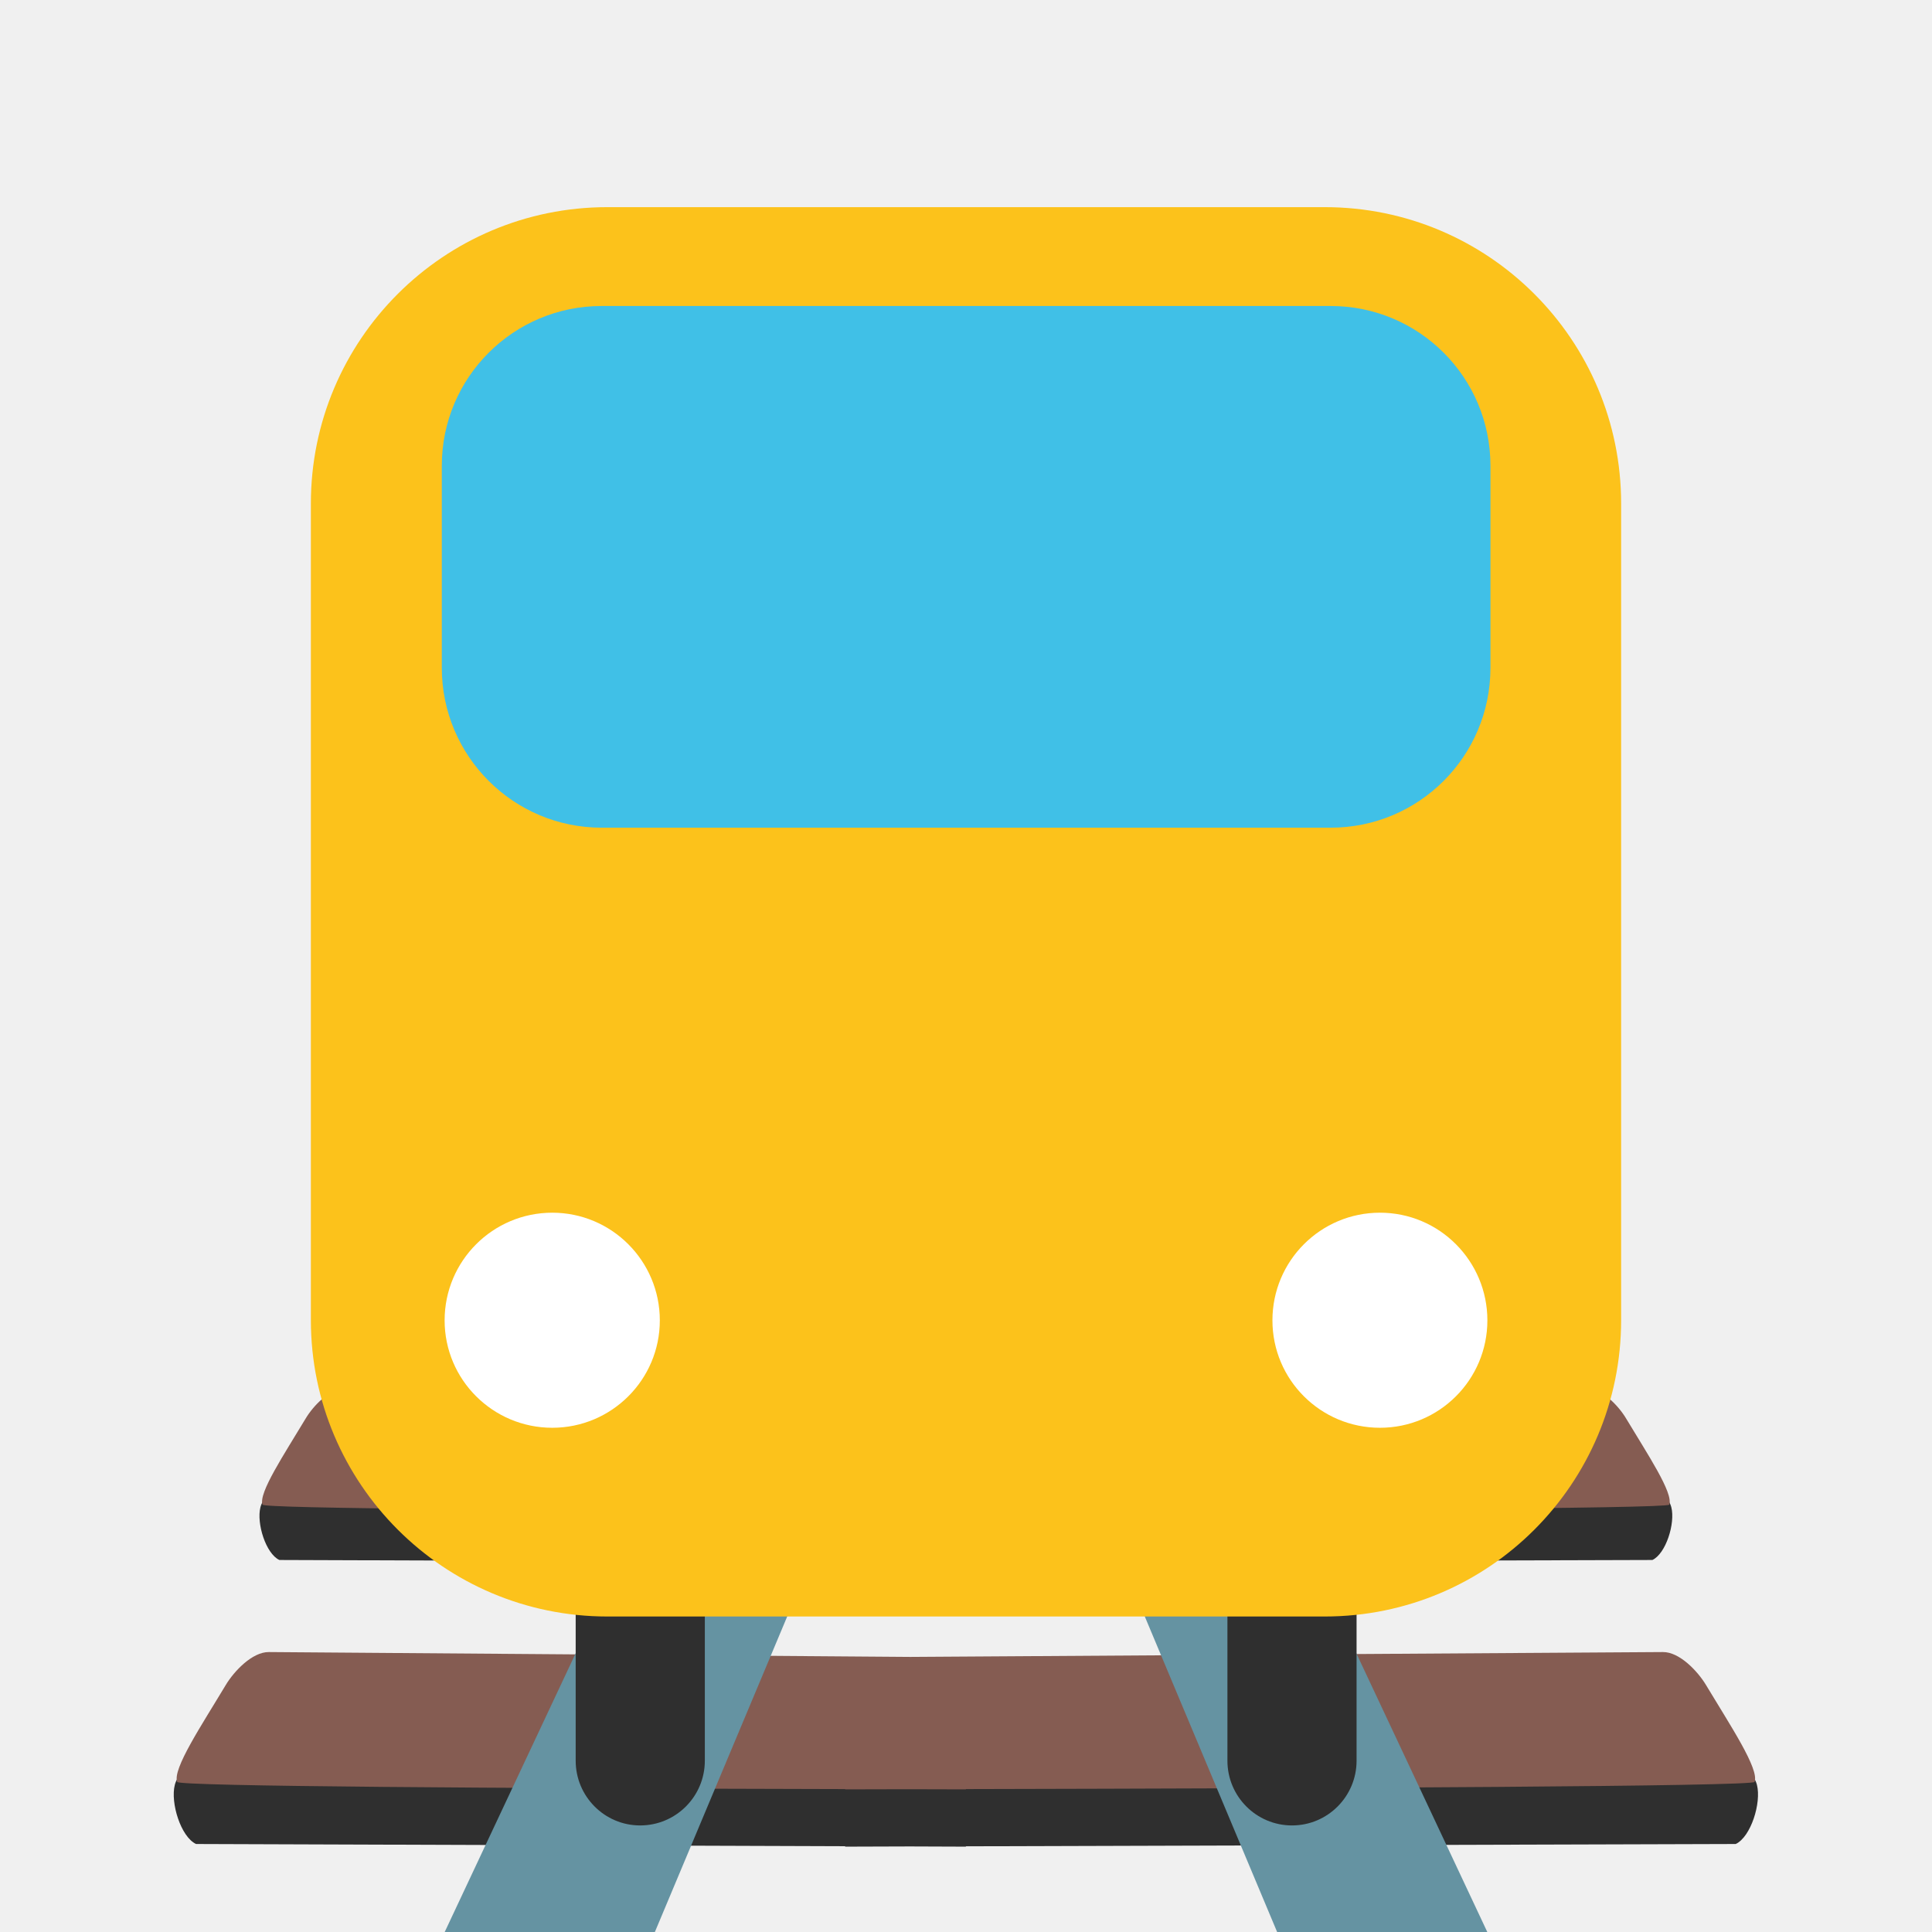
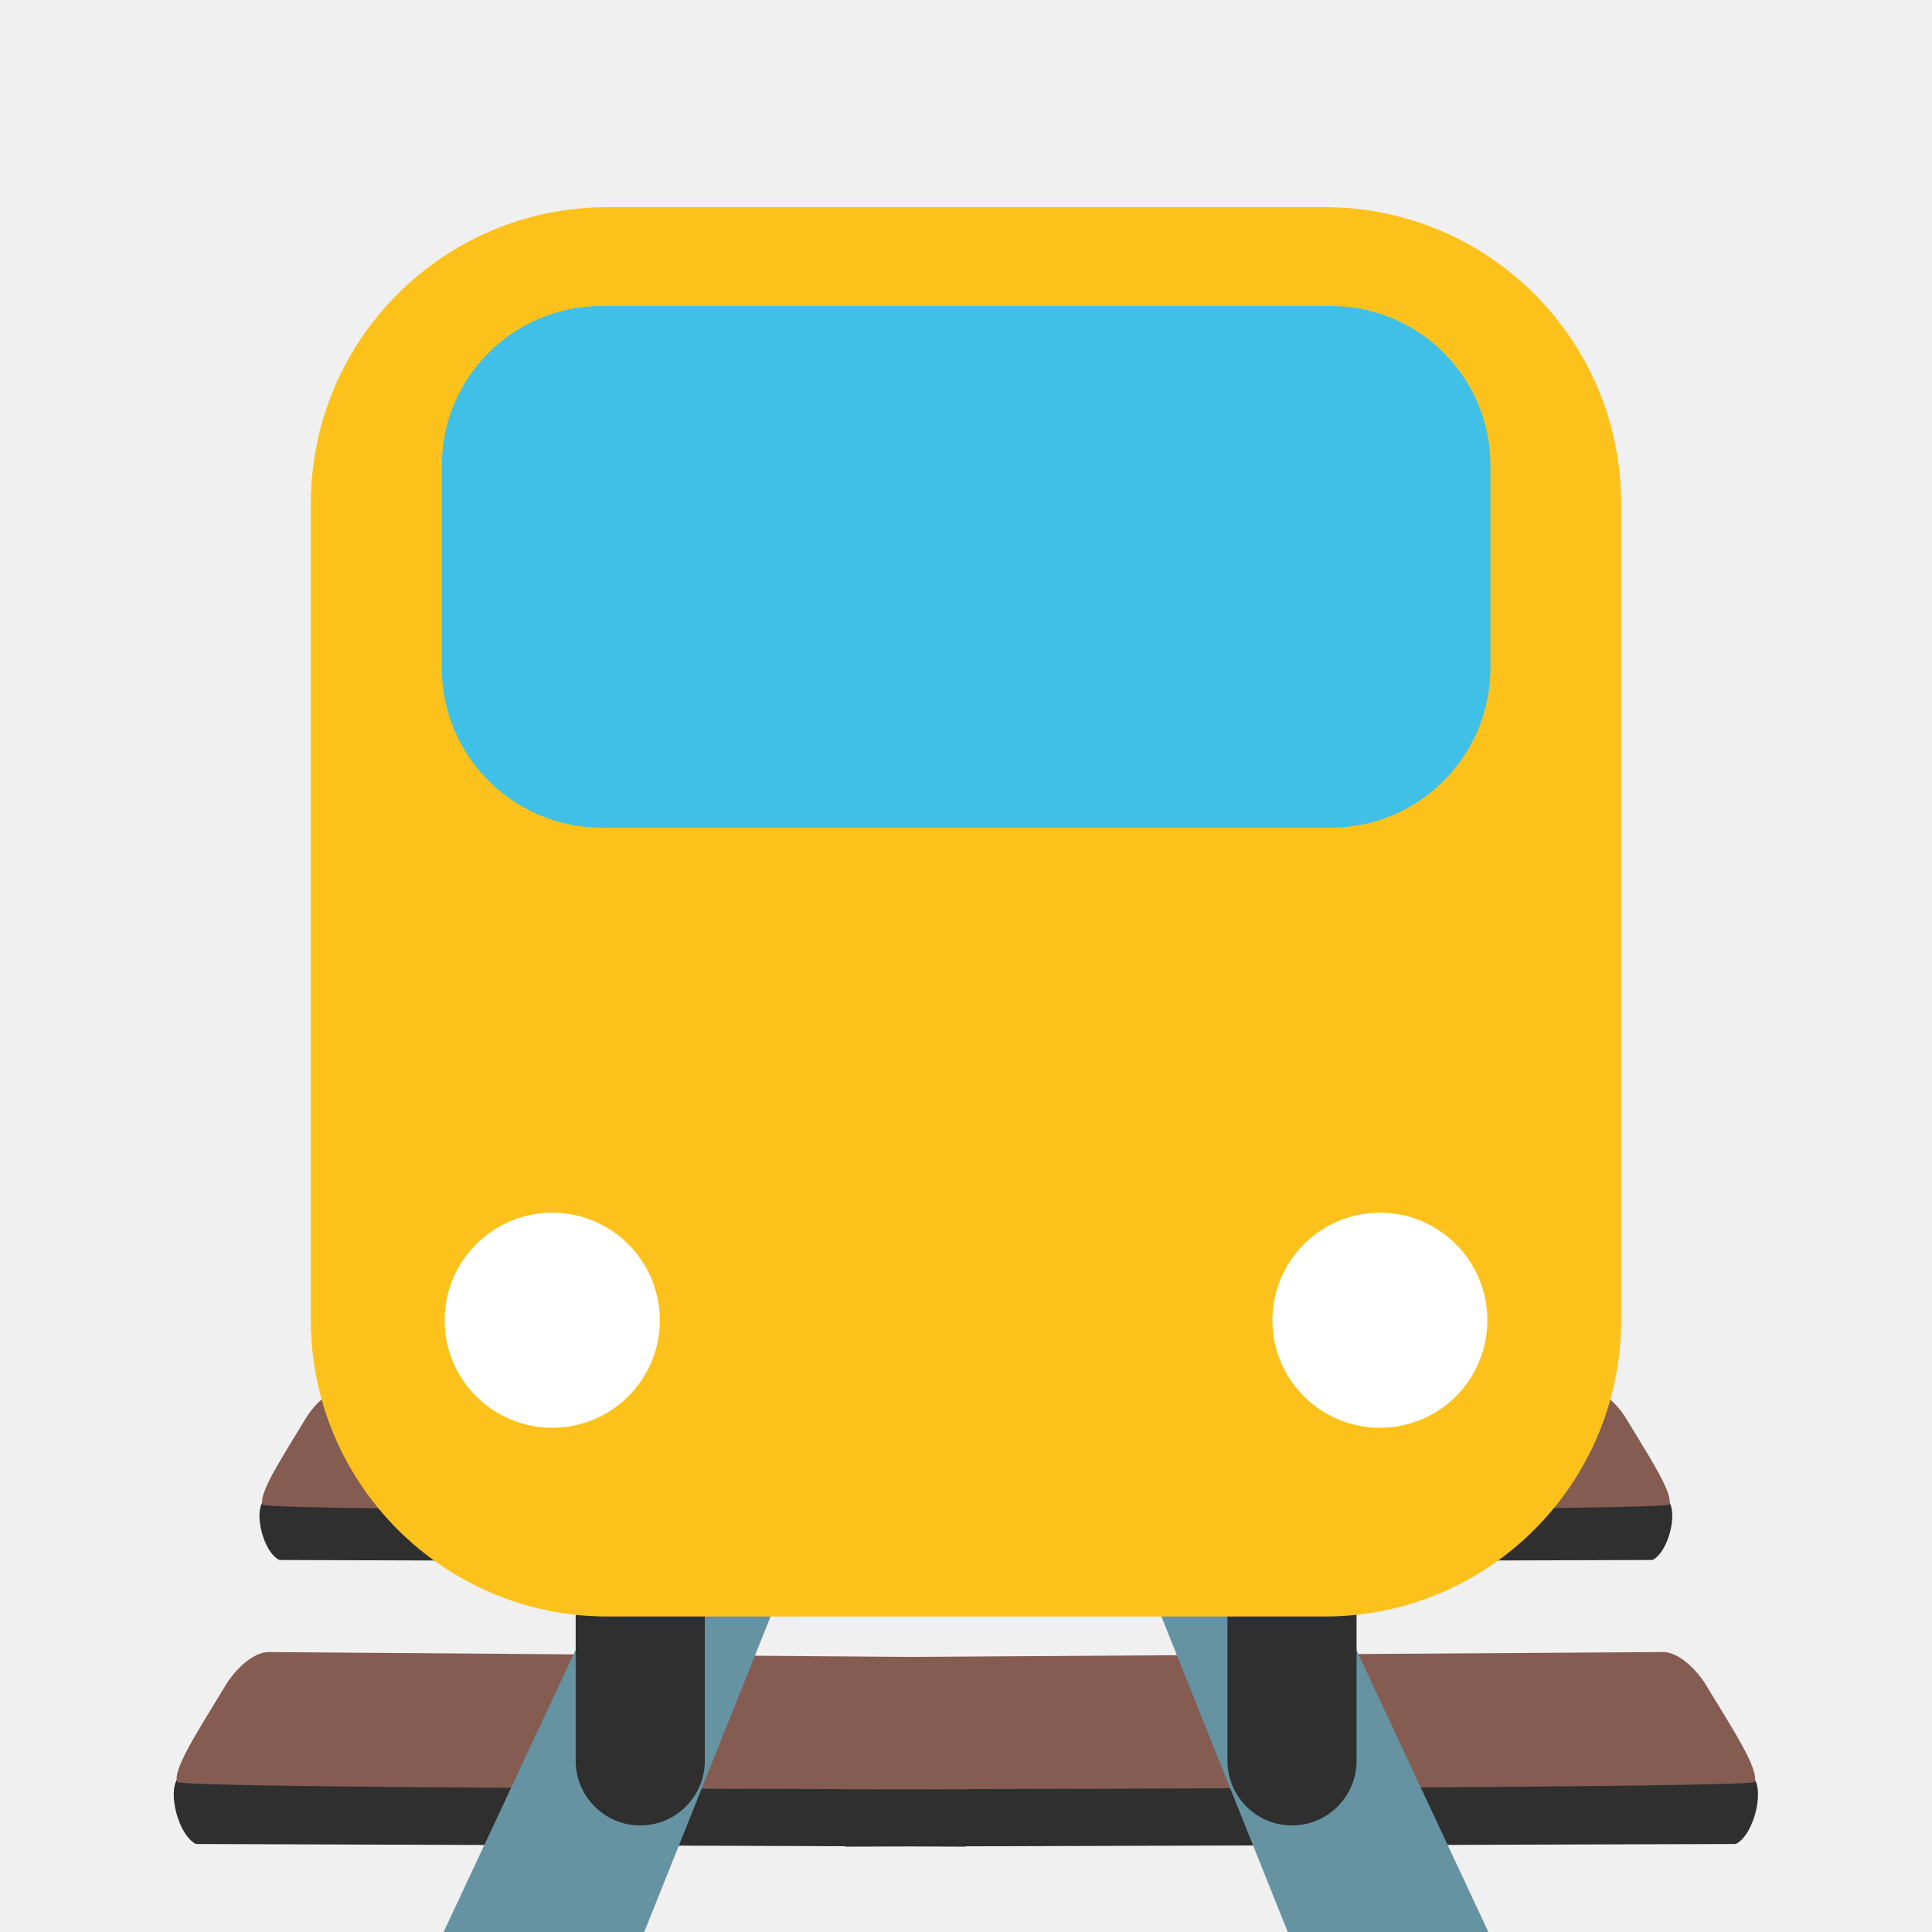
<svg xmlns="http://www.w3.org/2000/svg" xmlns:xlink="http://www.w3.org/1999/xlink" width="128" height="128" style="enable-background:new 0 0 128 128;" version="1.1" id="svg5">
  <defs id="defs5">
    <clipPath clipPathUnits="userSpaceOnUse" id="clipPath15">
      <rect style="display:block;fill:#6593a2;fill-opacity:1;stroke-width:35.906;stroke-linecap:round" id="rect16" width="117.36" height="221.13" x="64.008" y="-4.185" />
    </clipPath>
  </defs>
  <g id="g41" transform="translate(0,0.75)">
    <path id="path23" style="fill:#2f2f2f;fill-opacity:1;stroke-width:1" d="m 22.67,94.139 -3.125,2.152 c 0,0 -2.021,1.761 -2.291,2.82 -0.27,1.059 0.357,3.071 1.254,3.492 l 37.484,0.131 v 0.027 l 4.324,-0.014 3.676,0.014 v -0.023 l 45.484,-0.135 c 0.897,-0.422 1.524,-2.433 1.254,-3.492 -0.27,-1.059 -2.291,-2.82 -2.291,-2.82 l -3.125,-2.152 -41.322,0.004 h -8 z m -5.014,17.787 -3.504,2.414 c 0,0 -2.267,1.974 -2.57,3.162 -0.303,1.188 0.4,3.445 1.406,3.918 l 43.004,0.148 v 0.027 l 4.291,-0.014 3.709,0.014 v -0.023 l 51.004,-0.152 c 1.006,-0.473 1.709,-2.73 1.406,-3.918 -0.303,-1.188 -2.57,-3.162 -2.57,-3.162 l -3.504,-2.414 -46.336,0.006 z m -6.268,19.271 -3.977,2.738 c 0,0 -2.574,2.243 -2.918,3.592 -0.344,1.349 0.453,3.909 1.596,4.445 l 49.902,0.174 v 0.027 l 4.258,-0.014 3.742,0.014 v -0.025 l 57.902,-0.176 c 1.142,-0.537 1.94,-3.097 1.596,-4.445 -0.344,-1.349 -2.918,-3.592 -2.918,-3.592 l -3.977,-2.738 -52.604,0.006 z m -6.158,21.006 -4.443,3.061 c 0,0 -2.875,2.505 -3.26,4.012 -0.384,1.507 0.507,4.367 1.783,4.967 l 56.682,0.197 v 0.027 l 4.232,-0.014 3.768,0.014 v -0.025 l 64.682,-0.199 c 1.276,-0.6 2.168,-3.46 1.783,-4.967 -0.384,-1.507 -3.26,-4.012 -3.26,-4.012 l -4.443,-3.061 -58.762,0.008 z" />
    <path id="path24" style="fill:#855c52;stroke-width:1" d="m 22.811,91.264 c -0.973,-0.011 -2.055,1.123 -2.553,1.955 -1.427,2.378 -3.155,4.962 -2.863,5.719 0.098,0.26 18.47,0.372 38.598,0.42 v 0.02 c 1.309,-0.002 2.787,-0.007 4.143,-0.01 1.306,0.003 2.549,0.008 3.857,0.01 v -0.02 c 21.735,-0.047 46.499,-0.157 46.598,-0.42 0.292,-0.757 -1.436,-3.34 -2.863,-5.719 -0.497,-0.832 -1.58,-1.966 -2.553,-1.955 L 60.346,91.549 Z M 17.812,108.703 c -1.091,-0.012 -2.304,1.26 -2.861,2.193 -1.6,2.667 -3.538,5.564 -3.211,6.412 0.112,0.296 21.299,0.42 44.252,0.473 v 0.019 c 1.314,-0.002 2.775,-0.007 4.127,-0.01 1.312,0.002 2.559,0.008 3.873,0.01 v -0.019 c 24.426,-0.052 52.139,-0.174 52.252,-0.473 0.327,-0.849 -1.611,-3.745 -3.211,-6.412 -0.558,-0.933 -1.77,-2.206 -2.861,-2.193 l -49.861,0.322 z m -6.244,18.834 c -1.239,-0.014 -2.617,1.431 -3.25,2.49 -1.817,3.028 -4.016,6.316 -3.645,7.279 0.129,0.341 24.841,0.481 51.318,0.539 v 0.019 c 1.319,-0.002 2.764,-0.007 4.113,-0.01 1.318,0.002 2.568,0.008 3.887,0.01 v -0.019 c 27.81,-0.057 59.189,-0.196 59.318,-0.539 0.372,-0.963 -1.828,-4.252 -3.645,-7.279 -0.633,-1.06 -2.011,-2.504 -3.25,-2.49 l -56.141,0.371 z m -6.139,20.578 c -1.384,-0.015 -2.922,1.598 -3.629,2.781 -2.029,3.382 -4.487,7.057 -4.072,8.133 0.145,0.385 28.327,0.54 58.264,0.604 v 0.019 c 1.323,-0.002 2.754,-0.007 4.102,-0.01 1.322,0.002 2.576,0.008 3.898,0.01 v -0.019 c 31.155,-0.063 66.118,-0.217 66.264,-0.604 0.415,-1.076 -2.043,-4.751 -4.072,-8.133 -0.707,-1.184 -2.245,-2.797 -3.629,-2.781 l -62.307,0.416 z" />
  </g>
  <g id="g40" transform="translate(0,1.046356)" />
  <g id="g39" transform="translate(0,1.046352)" />
  <g id="g38" />
  <g id="g42" transform="matrix(-1,0,0,1,127.9844,0)" />
  <g id="g44" transform="matrix(-1,0,0,1,127.9844,1.046356)" />
  <g id="g46" transform="matrix(-1,0,0,1,127.9844,1.046352)" />
  <g id="g48" transform="matrix(-1,0,0,1,127.9844,0)" />
  <g id="g52" transform="translate(1.690321,0.75)">
    <g id="g29" style="stroke-width:0.65" transform="matrix(1.537343,0,0,1.537343,-35.06026,-26.15865)">
      <g id="g27" style="stroke-width:0.65">
-         <path style="fill:#6593a2;stroke-width:0.65" d="m 51.586,76.982 -22.077,46.989 5.349,-0.031 h 4.94 L 58.466,79.433 Z" id="path27" />
+         <path style="fill:#6593a2;stroke-width:0.65" d="m 51.388,77.212 -21.879,46.759 5.349,-0.031 h 4.94 L 57.622,79.433 Z" id="path27" />
      </g>
      <g id="g28" style="stroke-width:0.65">
				
				
			</g>
    </g>
    <g id="g51" style="stroke-width:0.65" transform="matrix(-1.537343,0,0,1.537343,159.6796,-26.15865)">
      <g id="g49" style="stroke-width:0.65">
-         <path style="fill:#6593a2;stroke-width:0.65" d="m 51.586,76.982 -22.077,46.989 5.349,-0.031 h 4.94 L 58.466,79.433 Z" id="path49" />
+         <path style="fill:#6593a2;stroke-width:0.65" d="m 51.388,77.212 -21.879,46.759 5.349,-0.031 h 4.94 L 57.622,79.433 Z" id="path49" />
      </g>
      <g id="g50" style="stroke-width:0.65">
				
				
			</g>
    </g>
  </g>
  <g id="g5" transform="matrix(0.8471543,0,0,0.8471543,9.786362,13.11424)" style="stroke-width:1.18">
    <g id="g4" style="stroke-width:1.18">
      <path d="m 43.57,122.22 c 0,2.79 -2.26,5.06 -5.06,5.06 v 0 c -2.78,0 -5.04,-2.27 -5.04,-5.06 V 102.8 c 0,-2.78 2.26,-5.05 5.04,-5.05 v 0 c 2.8,0 5.06,2.27 5.06,5.05 z" style="fill:#2f2f2f;stroke-width:1.18" id="path1" />
      <path d="m 84.44,122.22 c 0,2.79 2.26,5.06 5.05,5.06 v 0 c 2.79,0 5.05,-2.27 5.05,-5.06 V 102.8 c 0,-2.78 -2.26,-5.05 -5.05,-5.05 v 0 c -2.79,0 -5.05,2.27 -5.05,5.05 z" style="fill:#2f2f2f;stroke-width:1.18" id="path2" />
      <g id="g3" style="stroke-width:1.18">
        <defs id="defs2">
          <path id="SVGID_1_" d="m 115.23,87.76 c 0,12.81 -10.38,23.18 -23.18,23.18 h -56.1 c -12.79,0 -23.19,-10.38 -23.19,-23.18 V 23.9 C 12.76,11.09 23.15,0.72 35.95,0.72 h 56.1 c 12.81,0 23.18,10.38 23.18,23.18 z" />
        </defs>
        <use style="overflow:visible;fill:#fcc21b;stroke-width:1.18" xlink:href="#SVGID_1_" id="use2" />
        <clipPath id="SVGID_2_">
          <use style="overflow:visible" xlink:href="#SVGID_1_" id="use3" />
        </clipPath>
      </g>
      <path d="m 105.01,36.75 c 0,6.9 -5.58,12.5 -12.5,12.5 H 35.5 C 28.6,49.25 23,43.65 23,36.75 V 20.94 C 23,14.04 28.6,8.45 35.5,8.45 h 57.01 c 6.92,0 12.5,5.59 12.5,12.49 z" style="fill:#40c0e7;stroke-width:1.18" id="path3" />
    </g>
    <path d="m 40.05,87.78 c 0,4.64 -3.77,8.4 -8.41,8.4 -4.65,0 -8.42,-3.76 -8.42,-8.4 0,-4.65 3.77,-8.42 8.42,-8.42 4.64,0 8.41,3.77 8.41,8.42 z" style="fill:#ffffff;stroke-width:1.28" id="path4" />
    <path d="m 87.96,87.78 c 0,4.64 3.76,8.4 8.41,8.4 4.64,0 8.4,-3.76 8.4,-8.4 0,-4.65 -3.76,-8.42 -8.4,-8.42 -4.65,0 -8.41,3.77 -8.41,8.42 z" style="fill:#ffffff;stroke-width:1.28" id="path5" />
  </g>
</svg>
